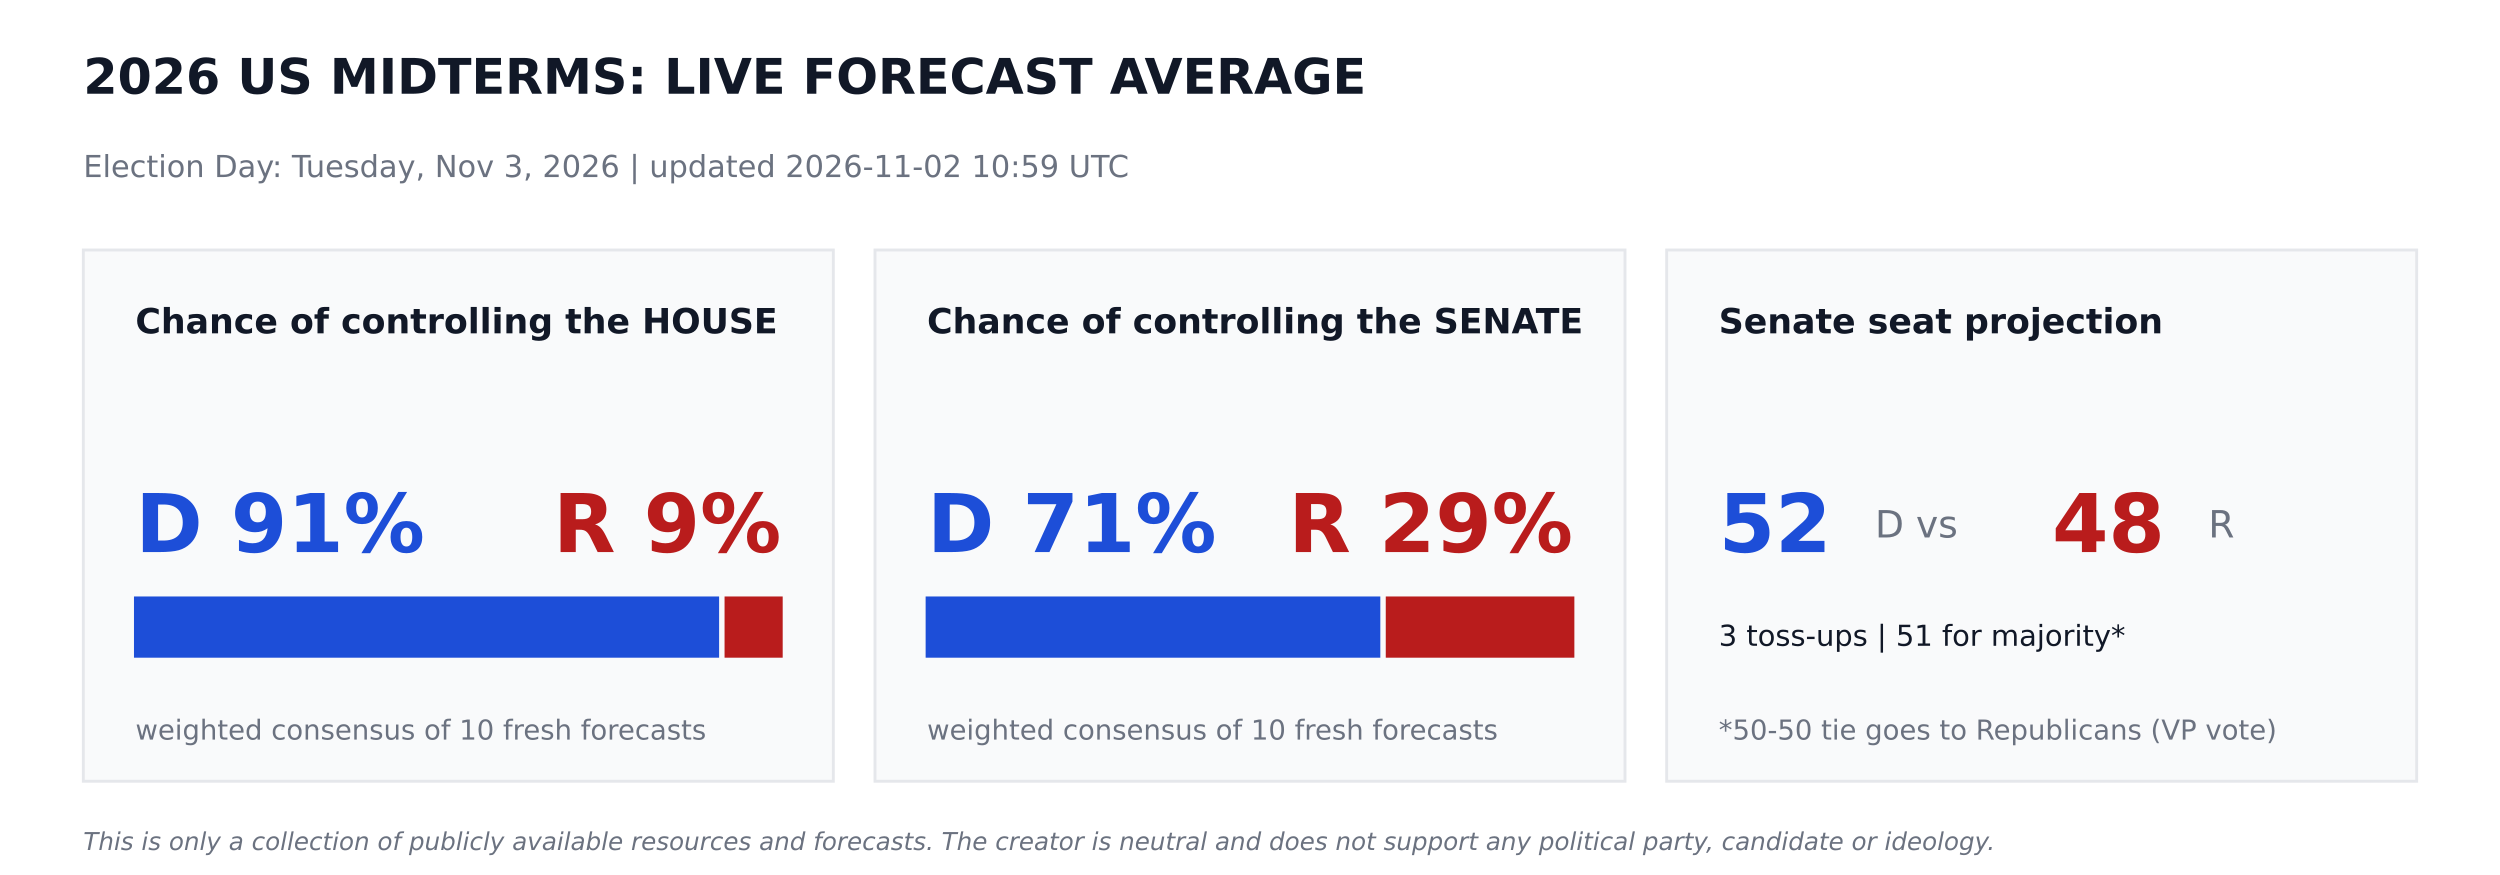
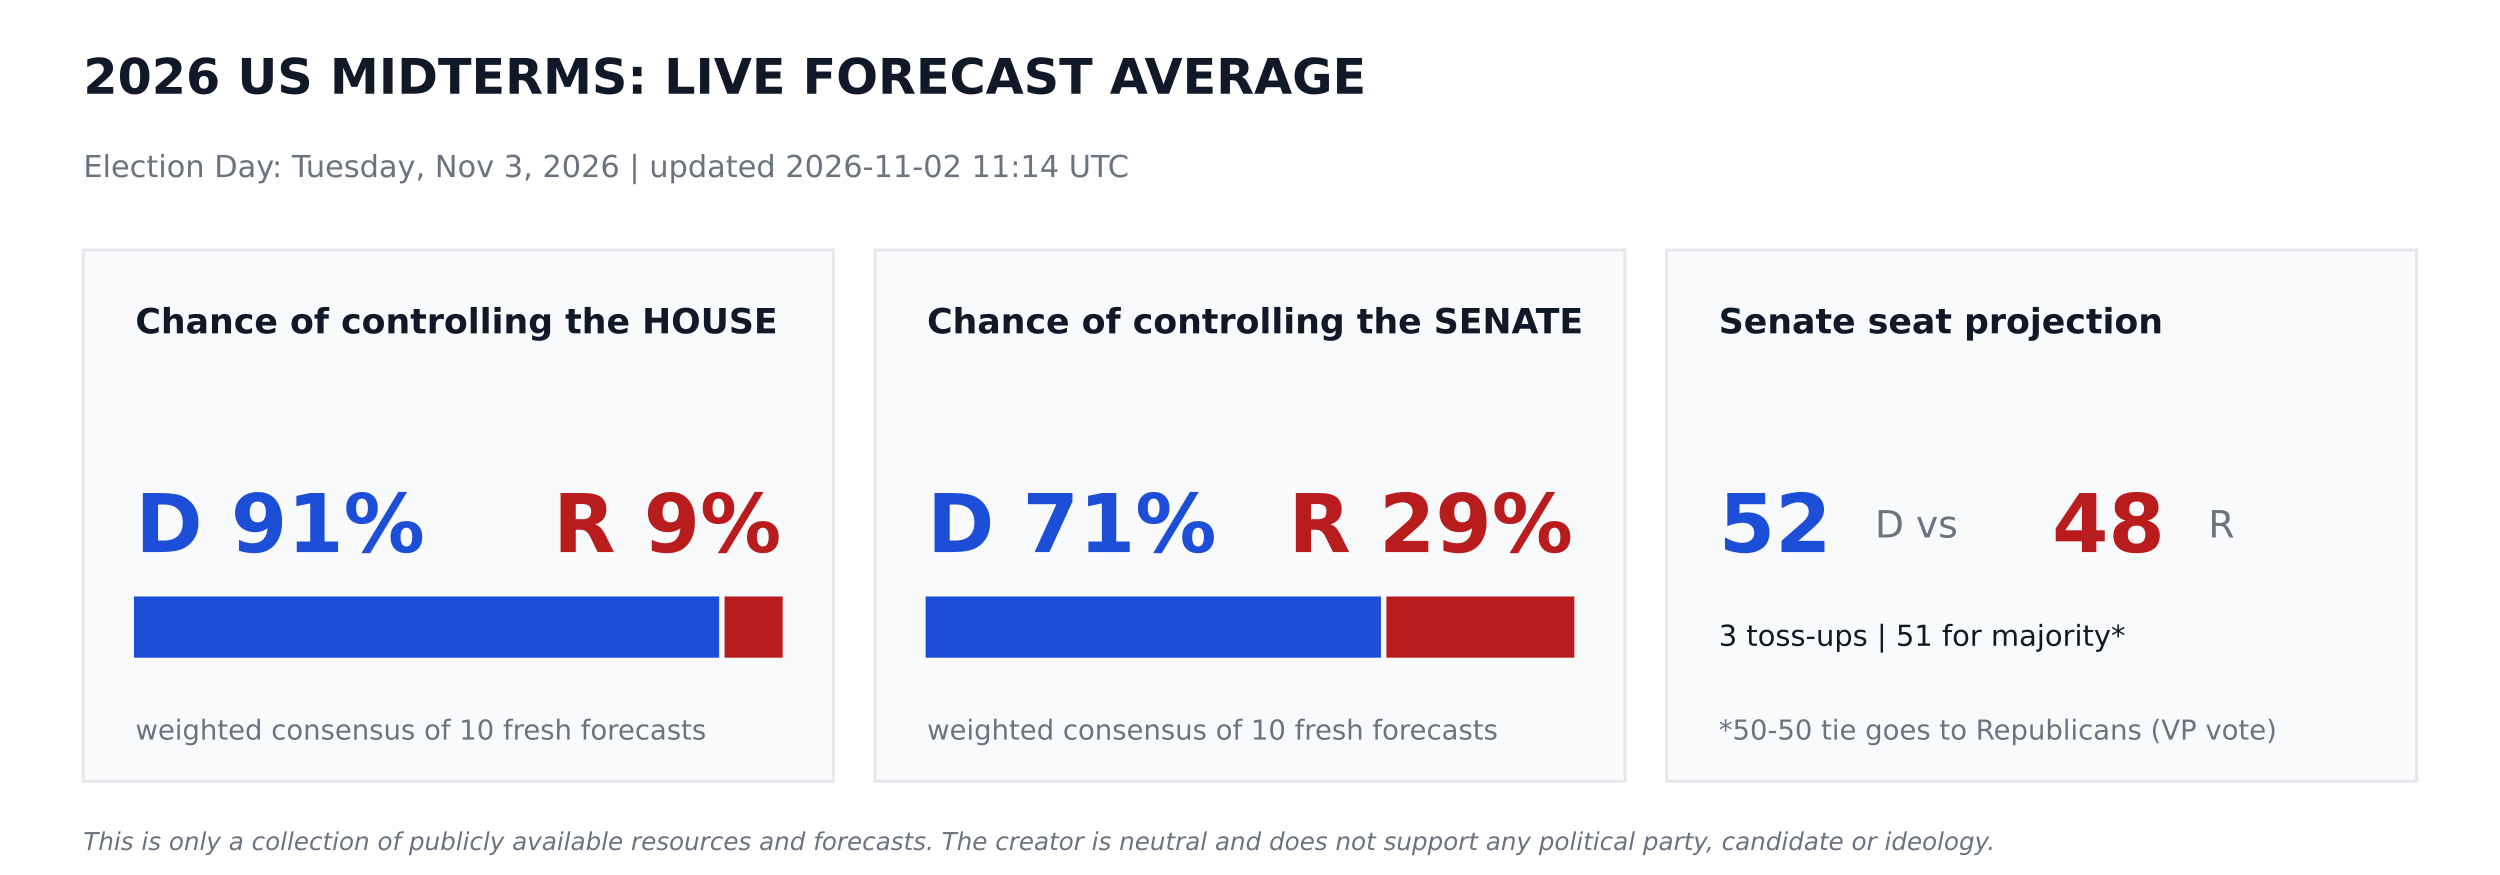
<svg xmlns="http://www.w3.org/2000/svg" width="864pt" height="302.4pt" viewBox="0 0 864 302.4" version="1.1">
  <defs>
    <style type="text/css">*{stroke-linejoin: round; stroke-linecap: butt}</style>
  </defs>
  <g id="figure_1">
    <g id="patch_1">
      <path d="M 0 302.4  L 864 302.4  L 864 0  L 0 0  z " style="fill: #ffffff" />
    </g>
    <g id="axes_1">
      <g id="patch_2">
-         <path d="M 28.8 270  L 288 270  L 288 86.4  L 28.8 86.4  z " clip-path="url(#p3c565bf7ce)" style="fill: #f9fafb; stroke: #e5e7eb; stroke-linejoin: miter" />
+         <path d="M 28.8 270  L 288 270  L 288 86.4  L 28.8 86.4  z " clip-path="url(#p4db3e42f13)" style="fill: #f9fafb; stroke: #e5e7eb; stroke-linejoin: miter" />
      </g>
      <g id="patch_3">
-         <path d="M 46.8 226.8  L 248.026 226.8  L 248.026 206.64  L 46.8 206.64  z " clip-path="url(#p3c565bf7ce)" style="fill: #1d4ed8; stroke: #1d4ed8; stroke-linejoin: miter" />
+         <path d="M 46.8 226.8  L 248.026 226.8  L 248.026 206.64  L 46.8 206.64  z " clip-path="url(#p4db3e42f13)" style="fill: #1d4ed8; stroke: #1d4ed8; stroke-linejoin: miter" />
      </g>
      <g id="patch_4">
-         <path d="M 250.906 226.8  L 270 226.8  L 270 206.64  L 250.906 206.64  z " clip-path="url(#p3c565bf7ce)" style="fill: #b91c1c; stroke: #b91c1c; stroke-linejoin: miter" />
+         <path d="M 250.906 226.8  L 270 226.8  L 270 206.64  L 250.906 206.64  z " clip-path="url(#p4db3e42f13)" style="fill: #b91c1c; stroke: #b91c1c; stroke-linejoin: miter" />
      </g>
      <g id="patch_5">
-         <path d="M 302.4 270  L 561.6 270  L 561.6 86.4  L 302.4 86.4  z " clip-path="url(#p3c565bf7ce)" style="fill: #f9fafb; stroke: #e5e7eb; stroke-linejoin: miter" />
+         <path d="M 302.4 270  L 561.6 270  L 561.6 86.4  L 302.4 86.4  z " clip-path="url(#p4db3e42f13)" style="fill: #f9fafb; stroke: #e5e7eb; stroke-linejoin: miter" />
      </g>
      <g id="patch_6">
-         <path d="M 320.4 226.8  L 476.539 226.8  L 476.539 206.64  L 320.4 206.64  z " clip-path="url(#p3c565bf7ce)" style="fill: #1d4ed8; stroke: #1d4ed8; stroke-linejoin: miter" />
+         <path d="M 320.4 226.8  L 476.762 226.8  L 476.762 206.64  L 320.4 206.64  z " clip-path="url(#p4db3e42f13)" style="fill: #1d4ed8; stroke: #1d4ed8; stroke-linejoin: miter" />
      </g>
      <g id="patch_7">
-         <path d="M 479.419 226.8  L 543.6 226.8  L 543.6 206.64  L 479.419 206.64  z " clip-path="url(#p3c565bf7ce)" style="fill: #b91c1c; stroke: #b91c1c; stroke-linejoin: miter" />
+         <path d="M 479.642 226.8  L 543.6 226.8  L 543.6 206.64  L 479.642 206.64  z " clip-path="url(#p4db3e42f13)" style="fill: #b91c1c; stroke: #b91c1c; stroke-linejoin: miter" />
      </g>
      <g id="patch_8">
-         <path d="M 576 270  L 835.2 270  L 835.2 86.4  L 576 86.4  z " clip-path="url(#p3c565bf7ce)" style="fill: #f9fafb; stroke: #e5e7eb; stroke-linejoin: miter" />
+         <path d="M 576 270  L 835.2 270  L 835.2 86.4  L 576 86.4  z " clip-path="url(#p4db3e42f13)" style="fill: #f9fafb; stroke: #e5e7eb; stroke-linejoin: miter" />
      </g>
      <g id="text_1">
        <text style="font-weight: 700; font-size: 17px; font-family: 'DejaVu Sans'; text-anchor: start; fill: #111827" x="28.8" y="32.4" transform="rotate(-0 28.8 32.4)">2026 US MIDTERMS: LIVE FORECAST AVERAGE</text>
      </g>
      <g id="text_2">
-         <text style="font-size: 10.5px; font-family: 'DejaVu Sans'; text-anchor: start; fill: #6b7280" x="28.8" y="61.2" transform="rotate(-0 28.8 61.2)">Election Day: Tuesday, Nov 3, 2026   |   updated 2026-11-02 10:59 UTC</text>
+         <text style="font-size: 10.5px; font-family: 'DejaVu Sans'; text-anchor: start; fill: #6b7280" x="28.8" y="61.2" transform="rotate(-0 28.8 61.2)">Election Day: Tuesday, Nov 3, 2026   |   updated 2026-11-02 11:14 UTC</text>
      </g>
      <g id="text_3">
        <text style="font-weight: 700; font-size: 12px; font-family: 'DejaVu Sans'; text-anchor: start; fill: #111827" x="46.8" y="115.2" transform="rotate(-0 46.8 115.2)">Chance of controlling the HOUSE</text>
      </g>
      <g id="text_4">
        <text style="font-weight: 700; font-size: 28px; font-family: 'DejaVu Sans'; text-anchor: start; fill: #1d4ed8" x="46.8" y="190.8" transform="rotate(-0 46.8 190.8)">D 91%</text>
      </g>
      <g id="text_5">
        <text style="font-weight: 700; font-size: 28px; font-family: 'DejaVu Sans'; text-anchor: end; fill: #b91c1c" x="270" y="190.8" transform="rotate(-0 270 190.8)">R 9%</text>
      </g>
      <g id="text_6">
        <text style="font-size: 9.5px; font-family: 'DejaVu Sans'; text-anchor: start; fill: #6b7280" x="46.8" y="255.6" transform="rotate(-0 46.8 255.6)">weighted consensus of 10 fresh forecasts</text>
      </g>
      <g id="text_7">
        <text style="font-weight: 700; font-size: 12px; font-family: 'DejaVu Sans'; text-anchor: start; fill: #111827" x="320.4" y="115.2" transform="rotate(-0 320.4 115.2)">Chance of controlling the SENATE</text>
      </g>
      <g id="text_8">
        <text style="font-weight: 700; font-size: 28px; font-family: 'DejaVu Sans'; text-anchor: start; fill: #1d4ed8" x="320.4" y="190.8" transform="rotate(-0 320.4 190.8)">D 71%</text>
      </g>
      <g id="text_9">
        <text style="font-weight: 700; font-size: 28px; font-family: 'DejaVu Sans'; text-anchor: end; fill: #b91c1c" x="543.6" y="190.8" transform="rotate(-0 543.6 190.8)">R 29%</text>
      </g>
      <g id="text_10">
        <text style="font-size: 9.5px; font-family: 'DejaVu Sans'; text-anchor: start; fill: #6b7280" x="320.4" y="255.6" transform="rotate(-0 320.4 255.6)">weighted consensus of 10 fresh forecasts</text>
      </g>
      <g id="text_11">
        <text style="font-weight: 700; font-size: 12px; font-family: 'DejaVu Sans'; text-anchor: start; fill: #111827" x="594" y="115.2" transform="rotate(-0 594 115.2)">Senate seat projection</text>
      </g>
      <g id="text_12">
        <text style="font-weight: 700; font-size: 28px; font-family: 'DejaVu Sans'; text-anchor: start; fill: #1d4ed8" x="594" y="190.8" transform="rotate(-0 594 190.8)">52</text>
      </g>
      <g id="text_13">
        <text style="font-size: 13px; font-family: 'DejaVu Sans'; text-anchor: start; fill: #6b7280" x="648" y="185.76" transform="rotate(-0 648 185.76)">D  vs</text>
      </g>
      <g id="text_14">
        <text style="font-weight: 700; font-size: 28px; font-family: 'DejaVu Sans'; text-anchor: start; fill: #b91c1c" x="709.2" y="190.8" transform="rotate(-0 709.2 190.8)">48</text>
      </g>
      <g id="text_15">
        <text style="font-size: 13px; font-family: 'DejaVu Sans'; text-anchor: start; fill: #6b7280" x="763.2" y="185.76" transform="rotate(-0 763.2 185.76)">R</text>
      </g>
      <g id="text_16">
        <text style="font-size: 10px; font-family: 'DejaVu Sans'; text-anchor: start; fill: #111827" x="594" y="223.2" transform="rotate(-0 594 223.2)">3 toss-ups  |  51 for majority*</text>
      </g>
      <g id="text_17">
        <text style="font-size: 9.5px; font-family: 'DejaVu Sans'; text-anchor: start; fill: #6b7280" x="594" y="255.6" transform="rotate(-0 594 255.6)">*50-50 tie goes to Republicans (VP vote)</text>
      </g>
      <g id="text_18">
        <text style="font-style: italic; font-size: 8.5px; font-family: 'DejaVu Sans'; text-anchor: start; fill: #6b7280" x="28.8" y="293.76" transform="rotate(-0 28.8 293.76)">This is only a collection of publicly available resources and forecasts. The creator is neutral and does not support any political party, candidate or ideology.</text>
      </g>
    </g>
  </g>
  <defs>
-     <clipPath id="p3c565bf7ce">
+     <clipPath id="p4db3e42f13">
      <rect x="0" y="0" width="864" height="302.4" />
    </clipPath>
  </defs>
</svg>
